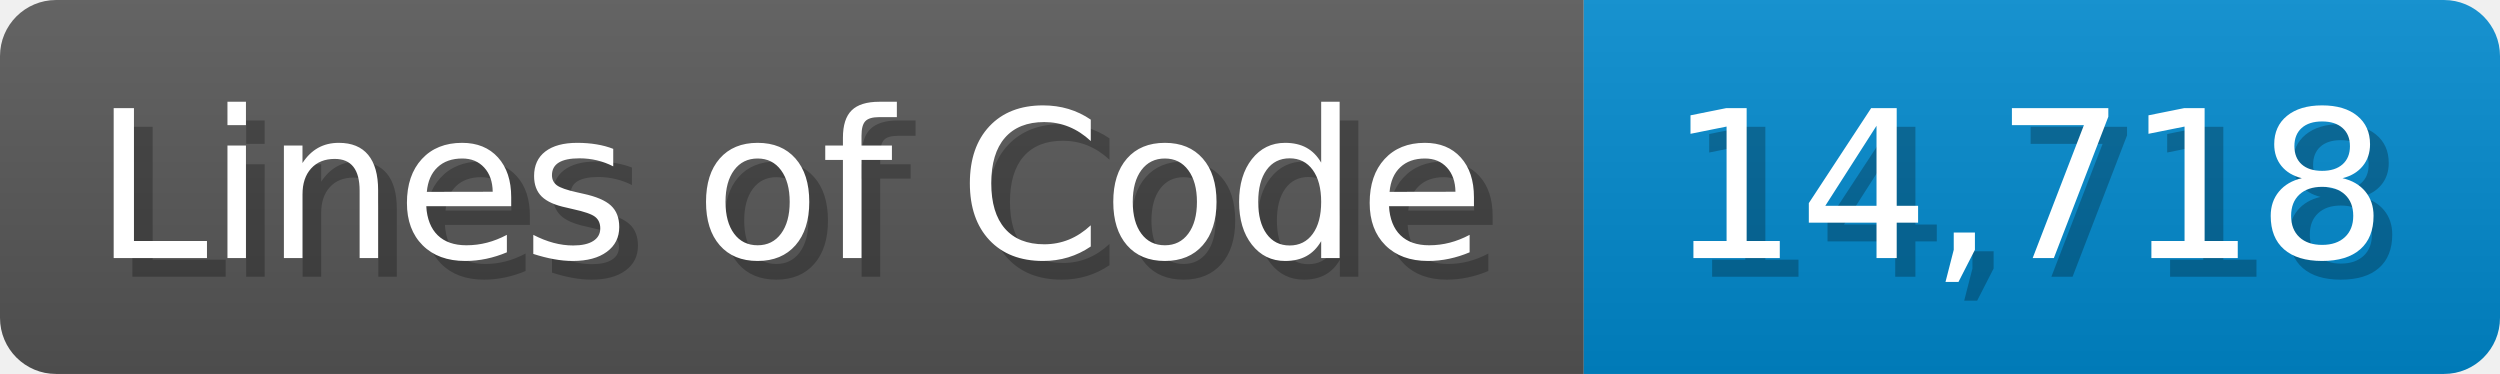
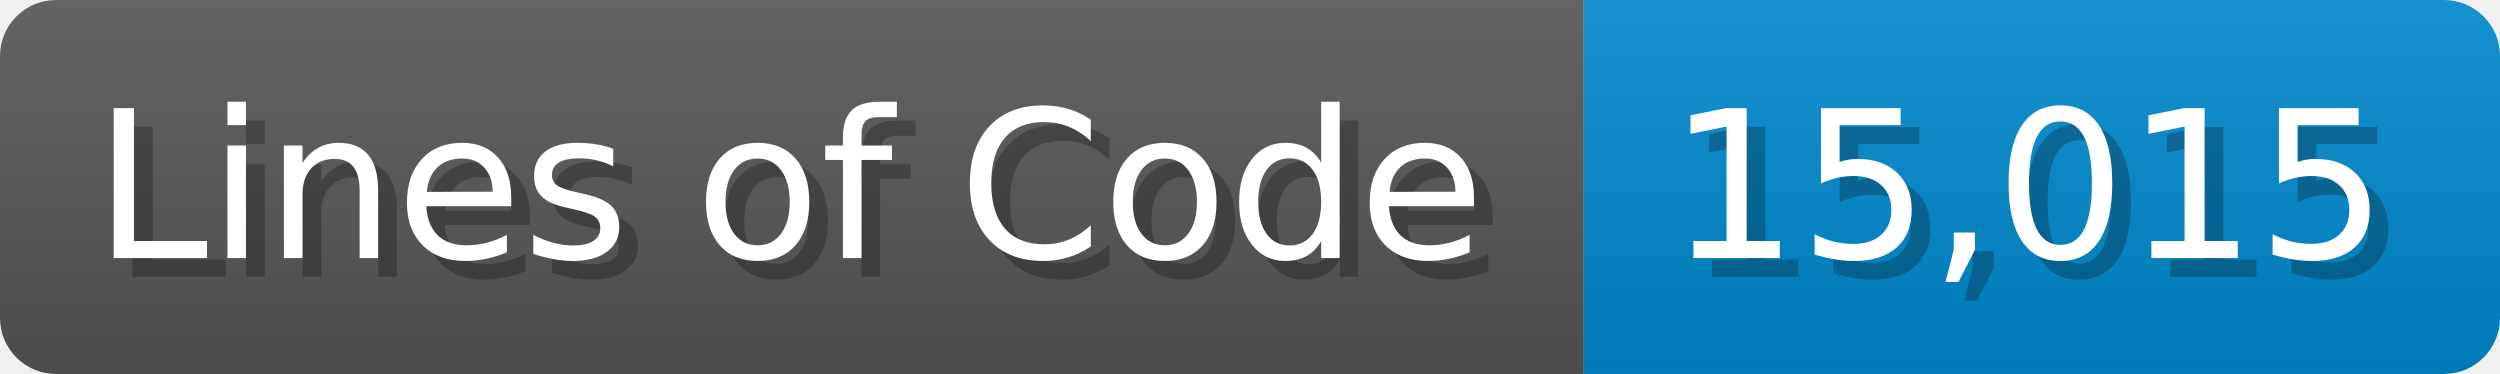
<svg xmlns="http://www.w3.org/2000/svg" width="133.7" height="20" viewBox="0 0 1337 200">
  <linearGradient id="a" x2="0" y2="100%">
    <stop offset="0" stop-opacity=".1" stop-color="#EEE" />
    <stop offset="1" stop-opacity=".1" />
  </linearGradient>
  <mask id="m">
    <rect width="1337" height="200" rx="30" fill="#FFF" />
  </mask>
  <g mask="url(#m)">
    <rect width="847" height="200" fill="#555" />
    <rect width="490" height="200" fill="#08C" x="847" />
    <rect width="1337" height="200" fill="url(#a)" />
  </g>
  <g fill="#fff" text-anchor="start" font-family="Verdana,DejaVu Sans,sans-serif" font-size="110">
    <text x="60" y="148" textLength="747" fill="#000" opacity="0.25">Lines of Code</text>
    <text x="50" y="138" textLength="747">Lines of Code</text>
-     <text x="902" y="148" textLength="390" fill="#000" opacity="0.25">14,718</text>
-     <text x="892" y="138" textLength="390">14,718</text>
+     <text x="902" y="148" textLength="390" fill="#000" opacity="0.25">15,015</text>
+     <text x="892" y="138" textLength="390">15,015</text>
  </g>
</svg>
